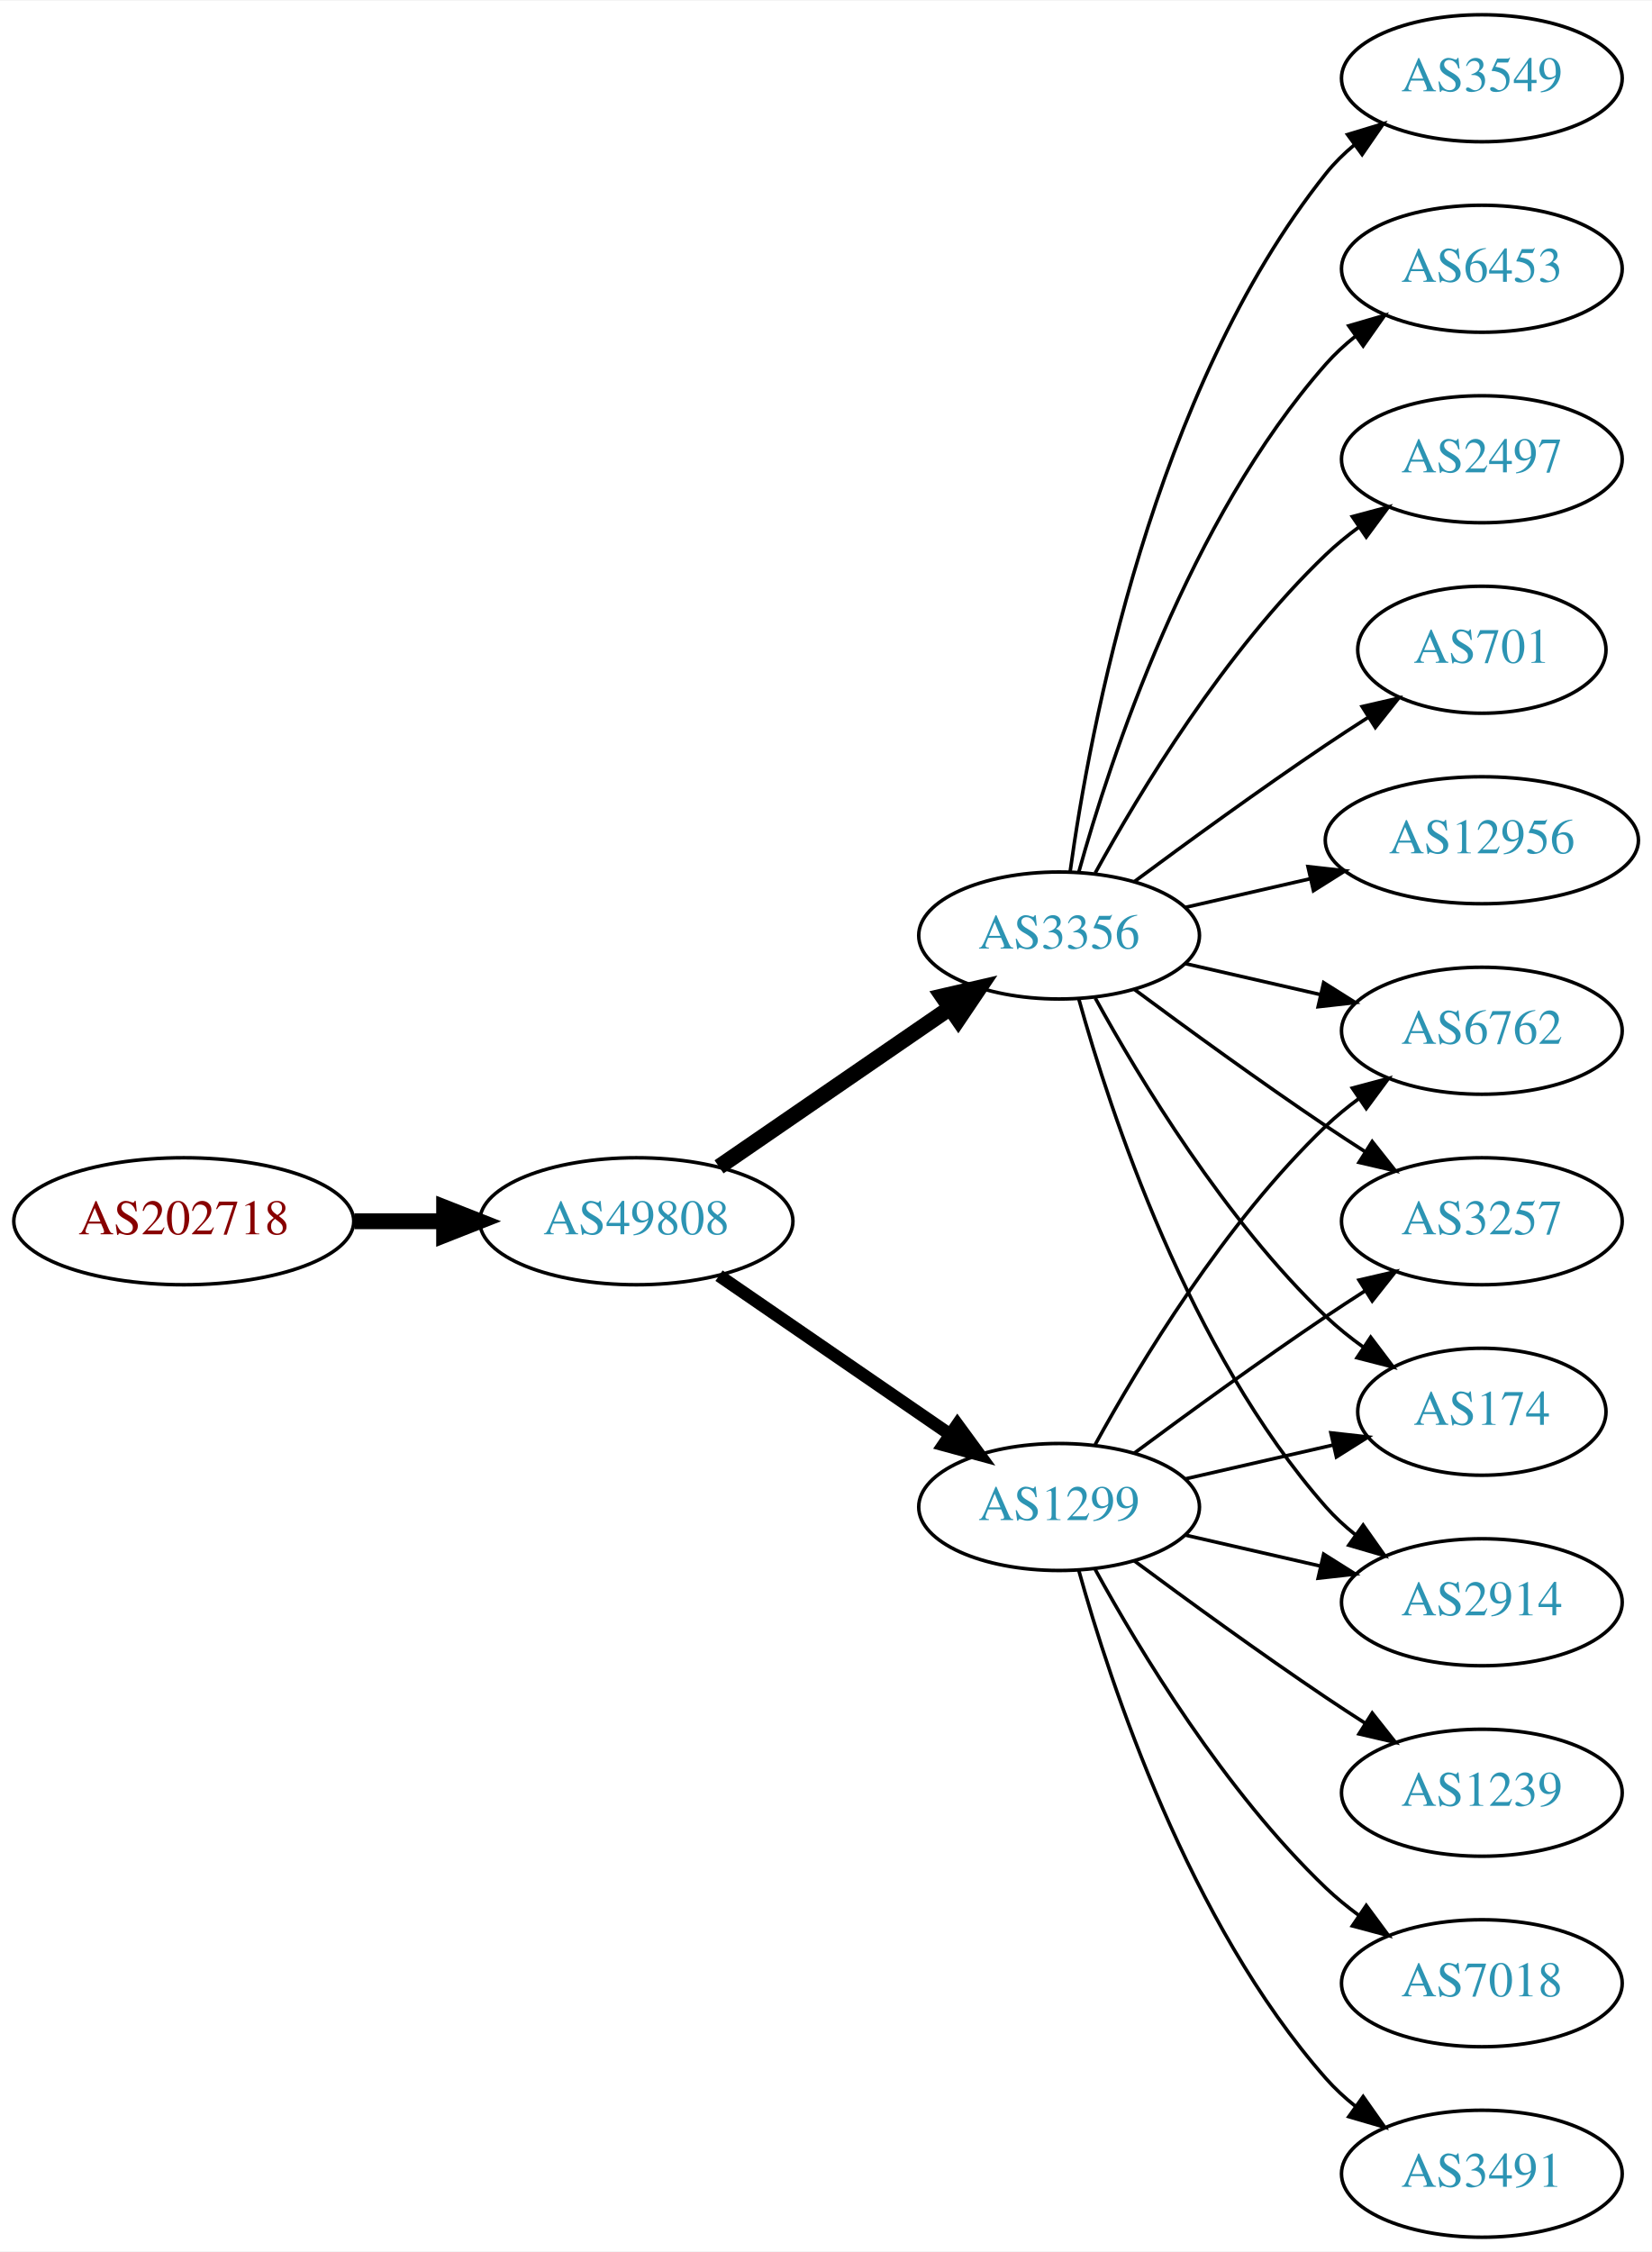
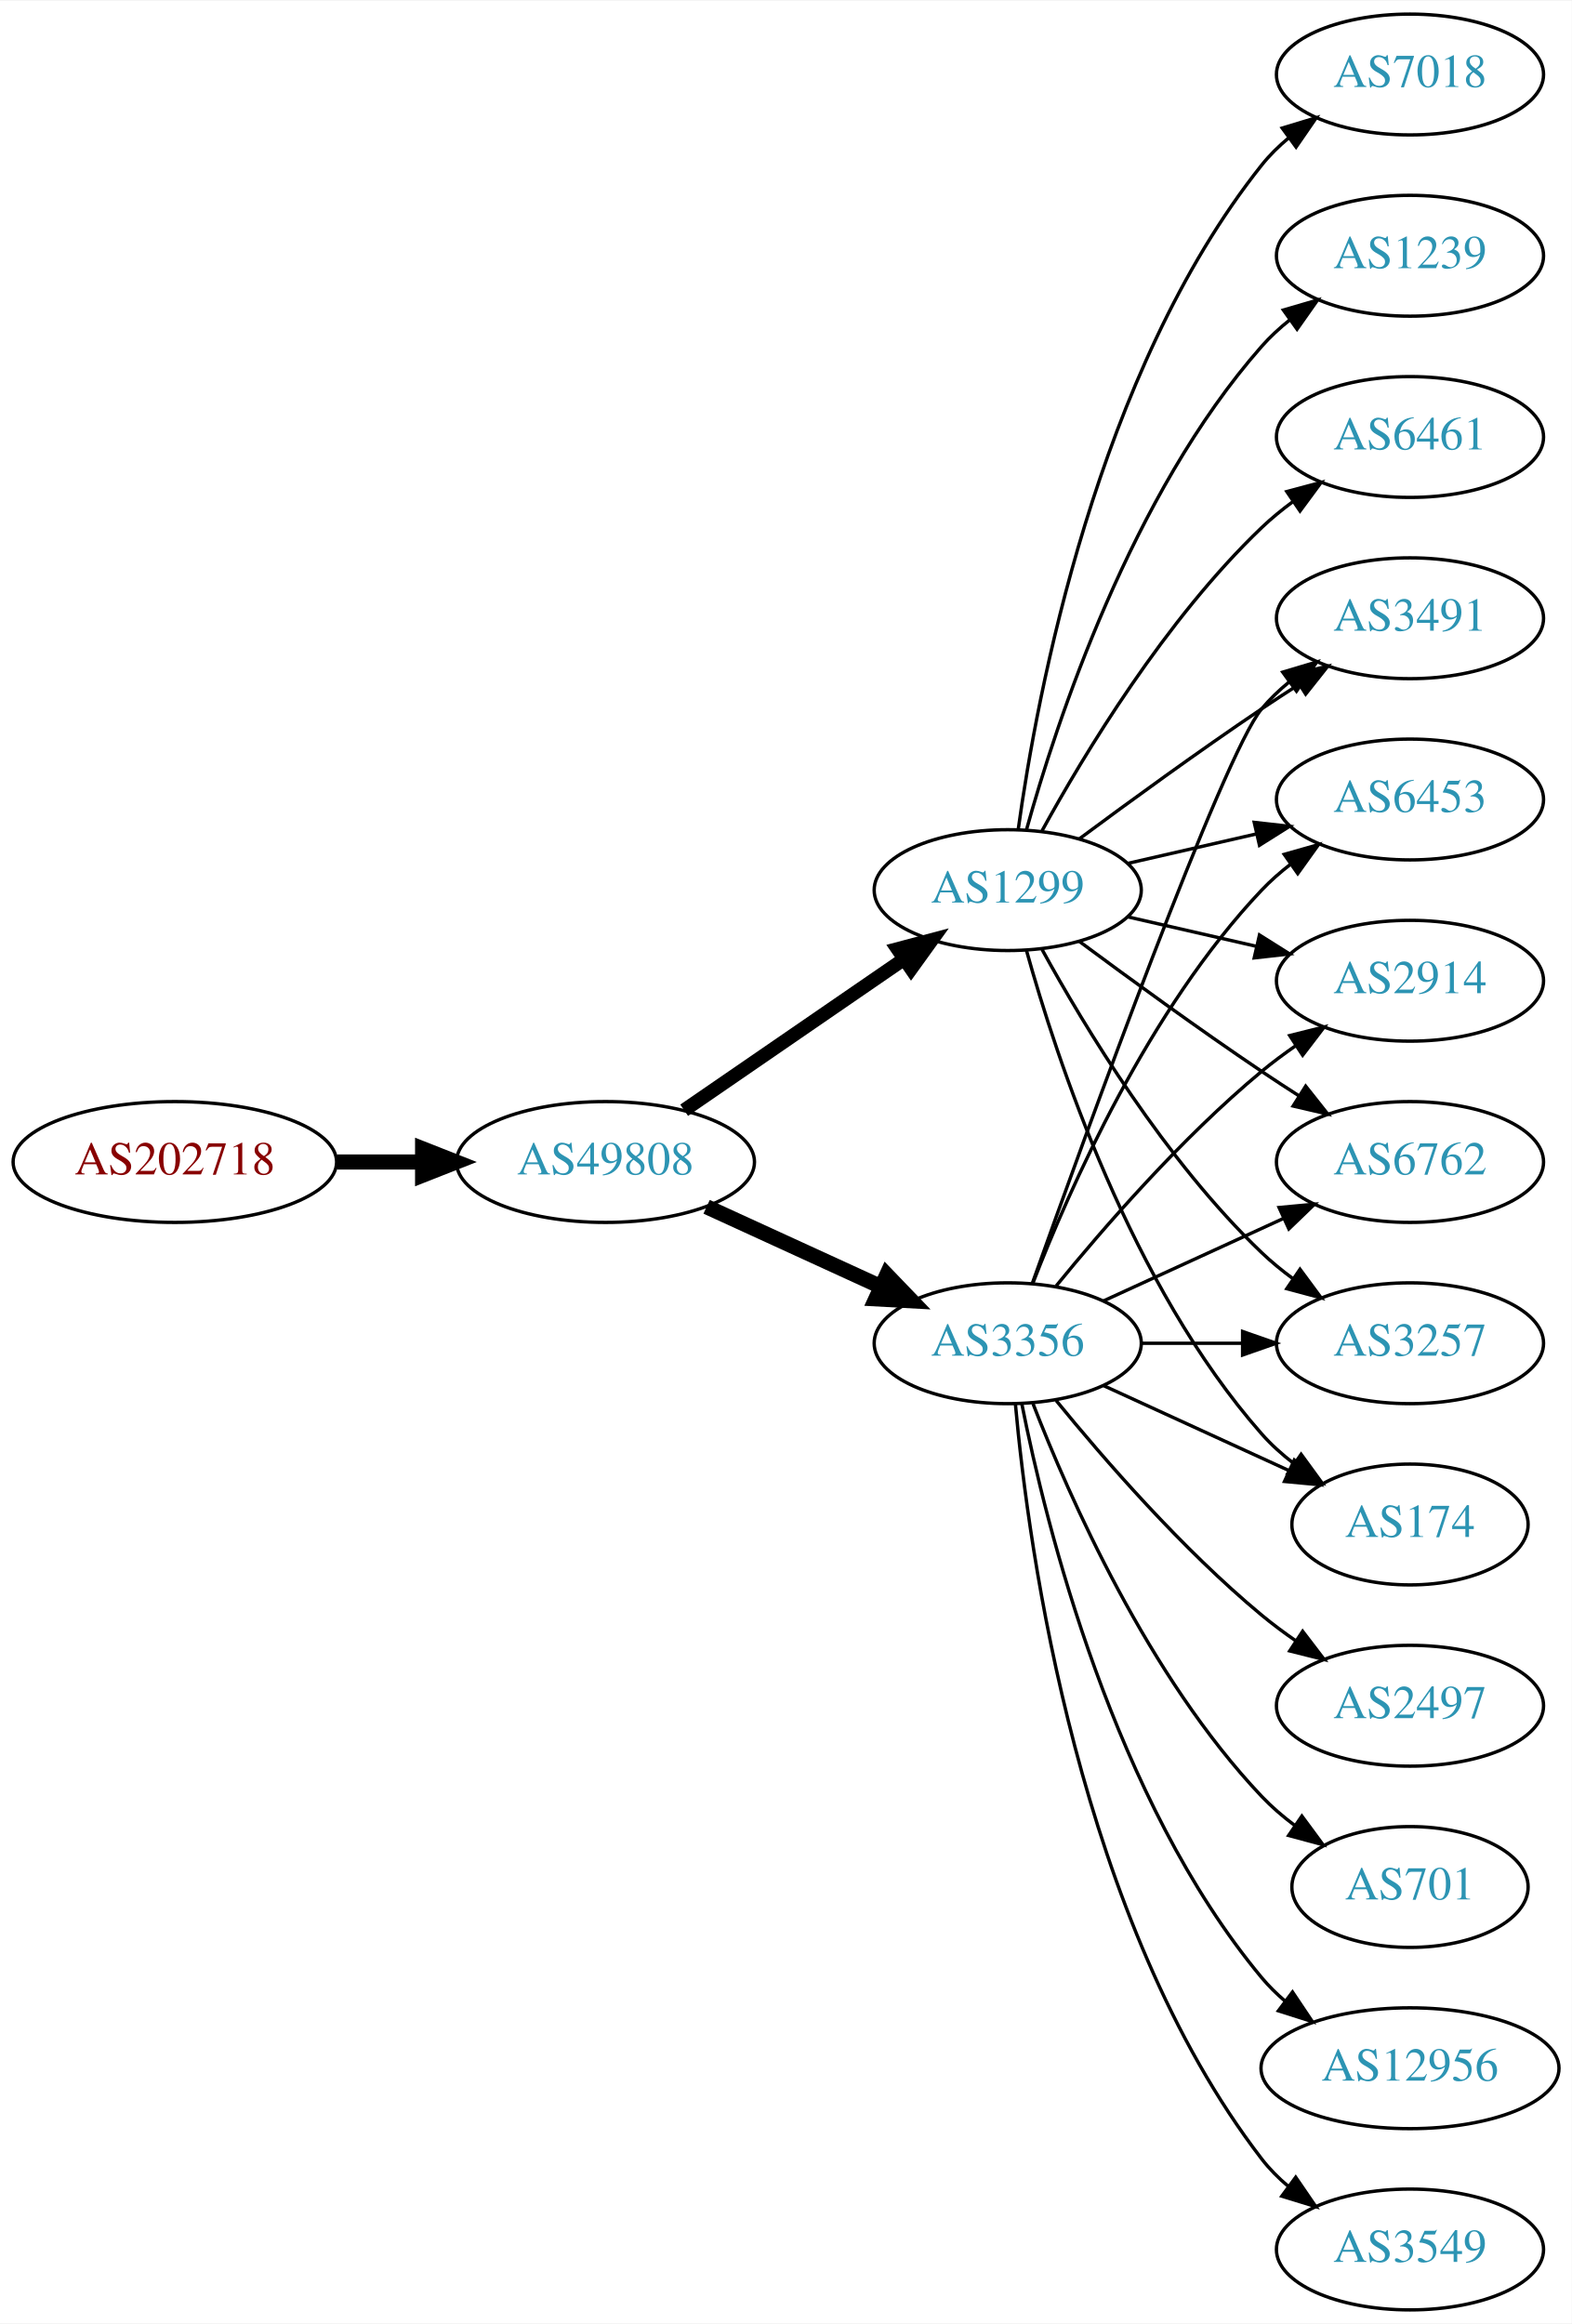
- <svg xmlns="http://www.w3.org/2000/svg" xmlns:xlink="http://www.w3.org/1999/xlink" width="468pt" height="638pt" viewBox="0.00 0.00 468.27 638.00">
-   <g id="graph0" class="graph" transform="scale(1 1) rotate(0) translate(4 634)">
-     <polygon fill="white" stroke="none" points="-4,4 -4,-634 464.269,-634 464.269,4 -4,4" />
+ <svg xmlns="http://www.w3.org/2000/svg" xmlns:xlink="http://www.w3.org/1999/xlink" width="468pt" height="692pt" viewBox="0.00 0.00 468.27 692.00">
+   <g id="graph0" class="graph" transform="scale(1 1) rotate(0) translate(4 688)">
+     <polygon fill="white" stroke="none" points="-4,4 -4,-688 464.269,-688 464.269,4 -4,4" />
    <g id="node1" class="node">
      <g id="a_node1">
        <a xlink:href="/asn/202718" xlink:title="AS202718 ~ sigmavista it consulting gmbh [AT]">
-           <ellipse fill="#ffffff" stroke="black" cx="48.096" cy="-288" rx="48.192" ry="18" />
-           <text text-anchor="middle" x="48.096" y="-284.3" font-family="Times,serif" font-size="14.00" fill="#880000">AS202718</text>
+           <ellipse fill="#ffffff" stroke="black" cx="48.096" cy="-342" rx="48.192" ry="18" />
+           <text text-anchor="middle" x="48.096" y="-338.3" font-family="Times,serif" font-size="14.00" fill="#880000">AS202718</text>
        </a>
      </g>
    </g>
    <g id="node2" class="node">
      <g id="a_node2">
        <a xlink:href="/asn/49808" xlink:title="AS49808 ~ POWERSPEED-AS [AT]">
-           <ellipse fill="#ffffff" stroke="black" cx="176.388" cy="-288" rx="44.393" ry="18" />
-           <text text-anchor="middle" x="176.388" y="-284.3" font-family="Times,serif" font-size="14.00" fill="#2c94b3">AS49808</text>
+           <ellipse fill="#ffffff" stroke="black" cx="176.388" cy="-342" rx="44.393" ry="18" />
+           <text text-anchor="middle" x="176.388" y="-338.3" font-family="Times,serif" font-size="14.00" fill="#2c94b3">AS49808</text>
        </a>
      </g>
    </g>
    <g id="edge1" class="edge">
-       <path fill="none" stroke="black" stroke-width="4.5" d="M96.481,-288C104.742,-288 113.386,-288 121.799,-288" />
-       <polygon fill="black" stroke="black" stroke-width="4.5" points="121.904,-291.938 131.904,-288 121.904,-284.063 121.904,-291.938" />
+       <path fill="none" stroke="black" stroke-width="4.5" d="M96.481,-342C104.742,-342 113.386,-342 121.799,-342" />
+       <polygon fill="black" stroke="black" stroke-width="4.5" points="121.904,-345.938 131.904,-342 121.904,-338.063 121.904,-345.938" />
    </g>
    <g id="node3" class="node">
      <g id="a_node3">
-         <a xlink:href="/asn/1299" xlink:title="AS1299 ~ Telia Carrier [EU]">
-           <ellipse fill="#ffffff" stroke="black" cx="296.23" cy="-207" rx="39.794" ry="18" />
-           <text text-anchor="middle" x="296.23" y="-203.3" font-family="Times,serif" font-size="14.00" fill="#2c94b3">AS1299</text>
+         <a xlink:href="/asn/3356" xlink:title="AS3356 ~ Level 3 Parent, LLC [US]">
+           <ellipse fill="#ffffff" stroke="black" cx="296.23" cy="-288" rx="39.794" ry="18" />
+           <text text-anchor="middle" x="296.23" y="-284.3" font-family="Times,serif" font-size="14.00" fill="#2c94b3">AS3356</text>
        </a>
      </g>
    </g>
    <g id="edge2" class="edge">
-       <path fill="none" stroke="black" stroke-width="3.6" d="M199.83,-272.574C218.412,-259.802 244.972,-241.545 265.352,-227.537" />
-       <polygon fill="black" stroke="black" stroke-width="3.6" points="267.408,-230.371 273.666,-221.822 263.443,-224.602 267.408,-230.371" />
+       <path fill="none" stroke="black" stroke-width="4.5" d="M206.517,-328.652C222.128,-321.498 241.526,-312.609 258.198,-304.97" />
+       <polygon fill="black" stroke="black" stroke-width="4.5" points="260.199,-308.384 267.65,-300.638 256.919,-301.225 260.199,-308.384" />
    </g>
    <g id="node4" class="node">
      <g id="a_node4">
-         <a xlink:href="/asn/3356" xlink:title="AS3356 ~ Level 3 Parent, LLC [US]">
-           <ellipse fill="#ffffff" stroke="black" cx="296.23" cy="-369" rx="39.794" ry="18" />
-           <text text-anchor="middle" x="296.23" y="-365.3" font-family="Times,serif" font-size="14.00" fill="#2c94b3">AS3356</text>
+         <a xlink:href="/asn/1299" xlink:title="AS1299 ~ Telia Carrier [EU]">
+           <ellipse fill="#ffffff" stroke="black" cx="296.23" cy="-423" rx="39.794" ry="18" />
+           <text text-anchor="middle" x="296.23" y="-419.3" font-family="Times,serif" font-size="14.00" fill="#2c94b3">AS1299</text>
        </a>
      </g>
    </g>
    <g id="edge3" class="edge">
-       <path fill="none" stroke="black" stroke-width="4.5" d="M199.83,-303.426C218.412,-316.198 244.972,-334.455 265.352,-348.463" />
-       <polygon fill="black" stroke="black" stroke-width="4.5" points="263.195,-351.758 273.666,-354.178 267.656,-345.269 263.195,-351.758" />
+       <path fill="none" stroke="black" stroke-width="4.091" d="M199.83,-357.426C218.412,-370.198 244.972,-388.455 265.352,-402.463" />
+       <polygon fill="black" stroke="black" stroke-width="4.091" points="263.398,-405.463 273.666,-408.178 267.453,-399.564 263.398,-405.463" />
    </g>
    <g id="node5" class="node">
      <g id="a_node5">
+         <a xlink:href="/asn/6762" xlink:title="AS6762 ~ TELECOM ITALIA SPARKLE S.p.A. [IT]">
+           <ellipse fill="#ffffff" stroke="black" cx="416.073" cy="-342" rx="39.794" ry="18" />
+           <text text-anchor="middle" x="416.073" y="-338.3" font-family="Times,serif" font-size="14.00" fill="#2c94b3">AS6762</text>
+         </a>
+       </g>
+     </g>
+     <g id="edge4" class="edge">
+       <path fill="none" stroke="black" d="M324.859,-300.661C340.816,-307.973 361.087,-317.261 378.369,-325.181" />
+       <polygon fill="black" stroke="black" points="377.068,-328.435 387.617,-329.419 379.984,-322.071 377.068,-328.435" />
+     </g>
+     <g id="node6" class="node">
+       <g id="a_node6">
+         <a xlink:href="/asn/3257" xlink:title="AS3257 ~ GTT [DE]">
+           <ellipse fill="#ffffff" stroke="black" cx="416.073" cy="-288" rx="39.794" ry="18" />
+           <text text-anchor="middle" x="416.073" y="-284.3" font-family="Times,serif" font-size="14.00" fill="#2c94b3">AS3257</text>
+         </a>
+       </g>
+     </g>
+     <g id="edge5" class="edge">
+       <path fill="none" stroke="black" d="M336.143,-288C345.696,-288 356.046,-288 366.008,-288" />
+       <polygon fill="black" stroke="black" points="366.201,-291.5 376.201,-288 366.201,-284.5 366.201,-291.5" />
+     </g>
+     <g id="node7" class="node">
+       <g id="a_node7">
        <a xlink:href="/asn/174" xlink:title="AS174 ~ Cogent Communications [US]">
          <ellipse fill="#ffffff" stroke="black" cx="416.073" cy="-234" rx="35.194" ry="18" />
          <text text-anchor="middle" x="416.073" y="-230.3" font-family="Times,serif" font-size="14.00" fill="#2c94b3">AS174</text>
        </a>
      </g>
    </g>
-     <g id="edge4" class="edge">
-       <path fill="none" stroke="black" d="M331.949,-214.955C345.042,-217.955 360.064,-221.396 373.705,-224.522" />
-       <polygon fill="black" stroke="black" points="373.283,-228.016 383.812,-226.838 374.846,-221.193 373.283,-228.016" />
-     </g>
-     <g id="node6" class="node">
-       <g id="a_node6">
-         <a xlink:href="/asn/1239" xlink:title="AS1239 ~ Sprint [US]">
-           <ellipse fill="#ffffff" stroke="black" cx="416.073" cy="-126" rx="39.794" ry="18" />
-           <text text-anchor="middle" x="416.073" y="-122.3" font-family="Times,serif" font-size="14.00" fill="#2c94b3">AS1239</text>
-         </a>
-       </g>
-     </g>
-     <g id="edge5" class="edge">
-       <path fill="none" stroke="black" d="M317.56,-191.723C332.423,-180.696 353.167,-165.593 371.877,-153 375.426,-150.611 379.176,-148.161 382.924,-145.758" />
-       <polygon fill="black" stroke="black" points="384.993,-148.591 391.573,-140.288 381.251,-142.675 384.993,-148.591" />
-     </g>
-     <g id="node7" class="node">
-       <g id="a_node7">
-         <a xlink:href="/asn/2914" xlink:title="AS2914 ~ NTT America, Inc. [US]">
-           <ellipse fill="#ffffff" stroke="black" cx="416.073" cy="-180" rx="39.794" ry="18" />
-           <text text-anchor="middle" x="416.073" y="-176.3" font-family="Times,serif" font-size="14.00" fill="#2c94b3">AS2914</text>
-         </a>
-       </g>
-     </g>
    <g id="edge6" class="edge">
-       <path fill="none" stroke="black" d="M331.949,-199.045C343.949,-196.296 357.57,-193.175 370.263,-190.267" />
-       <polygon fill="black" stroke="black" points="371.229,-193.636 380.194,-187.991 369.665,-186.813 371.229,-193.636" />
+       <path fill="none" stroke="black" d="M324.859,-275.339C341.275,-267.817 362.257,-258.202 379.854,-250.139" />
+       <polygon fill="black" stroke="black" points="381.598,-253.189 389.231,-245.842 378.682,-246.826 381.598,-253.189" />
    </g>
    <g id="node8" class="node">
      <g id="a_node8">
-         <a xlink:href="/asn/7018" xlink:title="AS7018 ~ AT&amp;T Services, Inc. [US]">
-           <ellipse fill="#ffffff" stroke="black" cx="416.073" cy="-72" rx="39.794" ry="18" />
-           <text text-anchor="middle" x="416.073" y="-68.3" font-family="Times,serif" font-size="14.00" fill="#2c94b3">AS7018</text>
+         <a xlink:href="/asn/3491" xlink:title="AS3491 ~ PCCW Global, Inc. [US]">
+           <ellipse fill="#ffffff" stroke="black" cx="416.073" cy="-504" rx="39.794" ry="18" />
+           <text text-anchor="middle" x="416.073" y="-500.3" font-family="Times,serif" font-size="14.00" fill="#2c94b3">AS3491</text>
        </a>
      </g>
    </g>
    <g id="edge7" class="edge">
-       <path fill="none" stroke="black" d="M306.471,-189.287C319.017,-166.439 343.194,-126.389 371.877,-99 374.745,-96.261 377.934,-93.653 381.243,-91.215" />
-       <polygon fill="black" stroke="black" points="383.306,-94.044 389.602,-85.523 379.366,-88.258 383.306,-94.044" />
+       <path fill="none" stroke="black" d="M303.56,-305.86C319.401,-350.267 360.31,-463.103 371.877,-477 374.281,-479.889 377.078,-482.563 380.07,-485.013" />
+       <polygon fill="black" stroke="black" points="378.159,-487.95 388.313,-490.973 382.26,-482.277 378.159,-487.95" />
    </g>
    <g id="node9" class="node">
      <g id="a_node9">
-         <a xlink:href="/asn/6762" xlink:title="AS6762 ~ TELECOM ITALIA SPARKLE S.p.A. [IT]">
-           <ellipse fill="#ffffff" stroke="black" cx="416.073" cy="-342" rx="39.794" ry="18" />
-           <text text-anchor="middle" x="416.073" y="-338.3" font-family="Times,serif" font-size="14.00" fill="#2c94b3">AS6762</text>
+         <a xlink:href="/asn/3549" xlink:title="AS3549 ~ Level 3 Parent, LLC [US]">
+           <ellipse fill="#ffffff" stroke="black" cx="416.073" cy="-18" rx="39.794" ry="18" />
+           <text text-anchor="middle" x="416.073" y="-14.3" font-family="Times,serif" font-size="14.00" fill="#2c94b3">AS3549</text>
        </a>
      </g>
    </g>
    <g id="edge8" class="edge">
-       <path fill="none" stroke="black" d="M306.471,-224.713C319.017,-247.561 343.194,-287.611 371.877,-315 374.745,-317.739 377.934,-320.347 381.243,-322.785" />
-       <polygon fill="black" stroke="black" points="379.366,-325.742 389.602,-328.477 383.306,-319.956 379.366,-325.742" />
+       <path fill="none" stroke="black" d="M298.514,-269.883C302.413,-226.668 317.429,-115.869 371.877,-45 374.166,-42.02 376.887,-39.284 379.831,-36.795" />
+       <polygon fill="black" stroke="black" points="382.025,-39.527 388.007,-30.782 377.878,-33.888 382.025,-39.527" />
    </g>
    <g id="node10" class="node">
      <g id="a_node10">
-         <a xlink:href="/asn/3491" xlink:title="AS3491 ~ PCCW Global, Inc. [US]">
-           <ellipse fill="#ffffff" stroke="black" cx="416.073" cy="-18" rx="39.794" ry="18" />
-           <text text-anchor="middle" x="416.073" y="-14.3" font-family="Times,serif" font-size="14.00" fill="#2c94b3">AS3491</text>
+         <a xlink:href="/asn/2497" xlink:title="AS2497 ~ Internet Initiative Japan Inc. [JP]">
+           <ellipse fill="#ffffff" stroke="black" cx="416.073" cy="-180" rx="39.794" ry="18" />
+           <text text-anchor="middle" x="416.073" y="-176.3" font-family="Times,serif" font-size="14.00" fill="#2c94b3">AS2497</text>
        </a>
      </g>
    </g>
    <g id="edge9" class="edge">
-       <path fill="none" stroke="black" d="M301.803,-189.054C310.709,-157.005 332.993,-89.158 371.877,-45 374.361,-42.179 377.21,-39.551 380.236,-37.129" />
-       <polygon fill="black" stroke="black" points="382.422,-39.869 388.525,-31.209 378.353,-34.172 382.422,-39.869" />
+       <path fill="none" stroke="black" d="M310.649,-270.935C324.764,-253.625 348.178,-226.655 371.877,-207 375.093,-204.332 378.594,-201.73 382.164,-199.259" />
+       <polygon fill="black" stroke="black" points="384.088,-202.183 390.52,-193.764 380.242,-196.334 384.088,-202.183" />
    </g>
    <g id="node11" class="node">
      <g id="a_node11">
-         <a xlink:href="/asn/3257" xlink:title="AS3257 ~ GTT [DE]">
-           <ellipse fill="#ffffff" stroke="black" cx="416.073" cy="-288" rx="39.794" ry="18" />
-           <text text-anchor="middle" x="416.073" y="-284.3" font-family="Times,serif" font-size="14.00" fill="#2c94b3">AS3257</text>
+         <a xlink:href="/asn/701" xlink:title="AS701 ~ UUNET [US]">
+           <ellipse fill="#ffffff" stroke="black" cx="416.073" cy="-126" rx="35.194" ry="18" />
+           <text text-anchor="middle" x="416.073" y="-122.3" font-family="Times,serif" font-size="14.00" fill="#2c94b3">AS701</text>
        </a>
      </g>
    </g>
    <g id="edge10" class="edge">
-       <path fill="none" stroke="black" d="M317.56,-222.277C332.423,-233.304 353.167,-248.407 371.877,-261 375.426,-263.389 379.176,-265.839 382.924,-268.242" />
-       <polygon fill="black" stroke="black" points="381.251,-271.325 391.573,-273.712 384.993,-265.409 381.251,-271.325" />
-     </g>
-     <g id="edge15" class="edge">
-       <path fill="none" stroke="black" d="M306.471,-351.287C319.017,-328.439 343.194,-288.389 371.877,-261 375.131,-257.893 378.797,-254.954 382.584,-252.24" />
-       <polygon fill="black" stroke="black" points="384.561,-255.128 390.952,-246.678 380.686,-249.299 384.561,-255.128" />
-     </g>
-     <g id="edge12" class="edge">
-       <path fill="none" stroke="black" d="M301.803,-351.054C310.709,-319.005 332.993,-251.158 371.877,-207 374.361,-204.179 377.21,-201.551 380.236,-199.129" />
-       <polygon fill="black" stroke="black" points="382.422,-201.869 388.525,-193.209 378.353,-196.172 382.422,-201.869" />
-     </g>
-     <g id="edge11" class="edge">
-       <path fill="none" stroke="black" d="M331.949,-361.045C343.949,-358.296 357.57,-355.175 370.263,-352.267" />
-       <polygon fill="black" stroke="black" points="371.229,-355.636 380.194,-349.991 369.665,-348.813 371.229,-355.636" />
-     </g>
-     <g id="edge18" class="edge">
-       <path fill="none" stroke="black" d="M317.56,-353.723C332.423,-342.696 353.167,-327.593 371.877,-315 375.426,-312.611 379.176,-310.161 382.924,-307.758" />
-       <polygon fill="black" stroke="black" points="384.993,-310.591 391.573,-302.288 381.251,-304.675 384.993,-310.591" />
+       <path fill="none" stroke="black" d="M303.753,-270.006C314.504,-242.272 338.161,-188.571 371.877,-153 374.82,-149.895 378.193,-146.999 381.729,-144.345" />
+       <polygon fill="black" stroke="black" points="383.858,-147.129 390.148,-138.603 379.914,-141.346 383.858,-147.129" />
    </g>
    <g id="node12" class="node">
      <g id="a_node12">
        <a xlink:href="/asn/6453" xlink:title="AS6453 ~ TATA COMMUNICATIONS (AMERICA) INC [US]">
-           <ellipse fill="#ffffff" stroke="black" cx="416.073" cy="-558" rx="39.794" ry="18" />
-           <text text-anchor="middle" x="416.073" y="-554.3" font-family="Times,serif" font-size="14.00" fill="#2c94b3">AS6453</text>
-         </a>
-       </g>
-     </g>
-     <g id="edge13" class="edge">
-       <path fill="none" stroke="black" d="M301.803,-386.946C310.709,-418.995 332.993,-486.842 371.877,-531 374.361,-533.821 377.21,-536.449 380.236,-538.871" />
-       <polygon fill="black" stroke="black" points="378.353,-541.828 388.525,-544.791 382.422,-536.131 378.353,-541.828" />
+           <ellipse fill="#ffffff" stroke="black" cx="416.073" cy="-450" rx="39.794" ry="18" />
+           <text text-anchor="middle" x="416.073" y="-446.3" font-family="Times,serif" font-size="14.00" fill="#2c94b3">AS6453</text>
+         </a>
+       </g>
+     </g>
+     <g id="edge11" class="edge">
+       <path fill="none" stroke="black" d="M303.753,-305.994C314.504,-333.728 338.161,-387.429 371.877,-423 374.462,-425.728 377.38,-428.294 380.448,-430.677" />
+       <polygon fill="black" stroke="black" points="378.602,-433.658 388.797,-436.543 382.627,-427.93 378.602,-433.658" />
    </g>
    <g id="node13" class="node">
      <g id="a_node13">
-         <a xlink:href="/asn/2497" xlink:title="AS2497 ~ Internet Initiative Japan Inc. [JP]">
-           <ellipse fill="#ffffff" stroke="black" cx="416.073" cy="-504" rx="39.794" ry="18" />
-           <text text-anchor="middle" x="416.073" y="-500.3" font-family="Times,serif" font-size="14.00" fill="#2c94b3">AS2497</text>
-         </a>
-       </g>
-     </g>
-     <g id="edge14" class="edge">
-       <path fill="none" stroke="black" d="M306.471,-386.713C319.017,-409.561 343.194,-449.611 371.877,-477 374.745,-479.739 377.934,-482.347 381.243,-484.785" />
-       <polygon fill="black" stroke="black" points="379.366,-487.742 389.602,-490.477 383.306,-481.956 379.366,-487.742" />
+         <a xlink:href="/asn/12956" xlink:title="AS12956 ~ TELXIUS [ES]">
+           <ellipse fill="#ffffff" stroke="black" cx="416.073" cy="-72" rx="44.393" ry="18" />
+           <text text-anchor="middle" x="416.073" y="-68.3" font-family="Times,serif" font-size="14.00" fill="#2c94b3">AS12956</text>
+         </a>
+       </g>
+     </g>
+     <g id="edge12" class="edge">
+       <path fill="none" stroke="black" d="M300.429,-269.927C307.592,-233.859 327.867,-151.875 371.877,-99 373.97,-96.485 376.36,-94.133 378.919,-91.949" />
+       <polygon fill="black" stroke="black" points="381.069,-94.711 386.966,-85.909 376.867,-89.113 381.069,-94.711" />
    </g>
    <g id="node14" class="node">
      <g id="a_node14">
-         <a xlink:href="/asn/701" xlink:title="AS701 ~ UUNET [US]">
-           <ellipse fill="#ffffff" stroke="black" cx="416.073" cy="-450" rx="35.194" ry="18" />
-           <text text-anchor="middle" x="416.073" y="-446.3" font-family="Times,serif" font-size="14.00" fill="#2c94b3">AS701</text>
-         </a>
-       </g>
+         <a xlink:href="/asn/2914" xlink:title="AS2914 ~ NTT America, Inc. [US]">
+           <ellipse fill="#ffffff" stroke="black" cx="416.073" cy="-396" rx="39.794" ry="18" />
+           <text text-anchor="middle" x="416.073" y="-392.3" font-family="Times,serif" font-size="14.00" fill="#2c94b3">AS2914</text>
+         </a>
+       </g>
+     </g>
+     <g id="edge13" class="edge">
+       <path fill="none" stroke="black" d="M310.649,-305.065C324.764,-322.375 348.178,-349.345 371.877,-369 375.093,-371.668 378.594,-374.27 382.164,-376.741" />
+       <polygon fill="black" stroke="black" points="380.242,-379.666 390.52,-382.236 384.088,-373.817 380.242,-379.666" />
+     </g>
+     <g id="edge20" class="edge">
+       <path fill="none" stroke="black" d="M317.56,-407.723C332.423,-396.696 353.167,-381.593 371.877,-369 375.426,-366.611 379.176,-364.161 382.924,-361.758" />
+       <polygon fill="black" stroke="black" points="384.993,-364.591 391.573,-356.288 381.251,-358.675 384.993,-364.591" />
+     </g>
+     <g id="edge19" class="edge">
+       <path fill="none" stroke="black" d="M306.471,-405.287C319.017,-382.439 343.194,-342.389 371.877,-315 374.745,-312.261 377.934,-309.653 381.243,-307.215" />
+       <polygon fill="black" stroke="black" points="383.306,-310.044 389.602,-301.523 379.366,-304.258 383.306,-310.044" />
    </g>
    <g id="edge16" class="edge">
-       <path fill="none" stroke="black" d="M317.56,-384.277C332.423,-395.304 353.167,-410.407 371.877,-423 375.694,-425.569 379.744,-428.21 383.774,-430.786" />
-       <polygon fill="black" stroke="black" points="382.143,-433.895 392.468,-436.271 385.878,-427.975 382.143,-433.895" />
+       <path fill="none" stroke="black" d="M301.803,-405.054C310.709,-373.005 332.993,-305.158 371.877,-261 374.704,-257.789 378.005,-254.828 381.5,-252.136" />
+       <polygon fill="black" stroke="black" points="383.634,-254.916 389.875,-246.355 379.657,-249.155 383.634,-254.916" />
+     </g>
+     <g id="edge14" class="edge">
+       <path fill="none" stroke="black" d="M317.56,-438.277C332.423,-449.304 353.167,-464.407 371.877,-477 375.426,-479.389 379.176,-481.839 382.924,-484.242" />
+       <polygon fill="black" stroke="black" points="381.251,-487.325 391.573,-489.712 384.993,-481.409 381.251,-487.325" />
+     </g>
+     <g id="edge22" class="edge">
+       <path fill="none" stroke="black" d="M331.949,-430.955C343.949,-433.704 357.57,-436.825 370.263,-439.733" />
+       <polygon fill="black" stroke="black" points="369.665,-443.187 380.194,-442.009 371.229,-436.364 369.665,-443.187" />
+     </g>
+     <g id="edge18" class="edge">
+       <path fill="none" stroke="black" d="M331.949,-415.045C343.949,-412.296 357.57,-409.175 370.263,-406.267" />
+       <polygon fill="black" stroke="black" points="371.229,-409.636 380.194,-403.991 369.665,-402.813 371.229,-409.636" />
    </g>
    <g id="node15" class="node">
      <g id="a_node15">
-         <a xlink:href="/asn/12956" xlink:title="AS12956 ~ TELXIUS [ES]">
-           <ellipse fill="#ffffff" stroke="black" cx="416.073" cy="-396" rx="44.393" ry="18" />
-           <text text-anchor="middle" x="416.073" y="-392.3" font-family="Times,serif" font-size="14.00" fill="#2c94b3">AS12956</text>
-         </a>
-       </g>
-     </g>
-     <g id="edge17" class="edge">
-       <path fill="none" stroke="black" d="M331.949,-376.955C343.088,-379.507 355.623,-382.379 367.516,-385.104" />
-       <polygon fill="black" stroke="black" points="366.781,-388.526 377.31,-387.348 368.345,-381.703 366.781,-388.526" />
+         <a xlink:href="/asn/7018" xlink:title="AS7018 ~ AT&amp;T Services, Inc. [US]">
+           <ellipse fill="#ffffff" stroke="black" cx="416.073" cy="-666" rx="39.794" ry="18" />
+           <text text-anchor="middle" x="416.073" y="-662.3" font-family="Times,serif" font-size="14.00" fill="#2c94b3">AS7018</text>
+         </a>
+       </g>
+     </g>
+     <g id="edge15" class="edge">
+       <path fill="none" stroke="black" d="M299.369,-441.17C304.869,-480.974 322.695,-577.233 371.877,-639 374.218,-641.94 376.972,-644.649 379.938,-647.121" />
+       <polygon fill="black" stroke="black" points="378.004,-650.042 388.144,-653.11 382.13,-644.388 378.004,-650.042" />
    </g>
    <g id="node16" class="node">
      <g id="a_node16">
-         <a xlink:href="/asn/3549" xlink:title="AS3549 ~ Level 3 Parent, LLC [US]">
+         <a xlink:href="/asn/1239" xlink:title="AS1239 ~ Sprint [US]">
          <ellipse fill="#ffffff" stroke="black" cx="416.073" cy="-612" rx="39.794" ry="18" />
-           <text text-anchor="middle" x="416.073" y="-608.3" font-family="Times,serif" font-size="14.00" fill="#2c94b3">AS3549</text>
-         </a>
-       </g>
-     </g>
-     <g id="edge19" class="edge">
-       <path fill="none" stroke="black" d="M299.369,-387.17C304.869,-426.974 322.695,-523.233 371.877,-585 374.218,-587.94 376.972,-590.649 379.938,-593.121" />
-       <polygon fill="black" stroke="black" points="378.004,-596.042 388.144,-599.11 382.13,-590.388 378.004,-596.042" />
+           <text text-anchor="middle" x="416.073" y="-608.3" font-family="Times,serif" font-size="14.00" fill="#2c94b3">AS1239</text>
+         </a>
+       </g>
+     </g>
+     <g id="edge17" class="edge">
+       <path fill="none" stroke="black" d="M301.803,-440.946C310.709,-472.995 332.993,-540.842 371.877,-585 374.361,-587.821 377.21,-590.449 380.236,-592.871" />
+       <polygon fill="black" stroke="black" points="378.353,-595.828 388.525,-598.791 382.422,-590.131 378.353,-595.828" />
+     </g>
+     <g id="node17" class="node">
+       <g id="a_node17">
+         <a xlink:href="/asn/6461" xlink:title="AS6461 ~ Zayo Bandwidth [US]">
+           <ellipse fill="#ffffff" stroke="black" cx="416.073" cy="-558" rx="39.794" ry="18" />
+           <text text-anchor="middle" x="416.073" y="-554.3" font-family="Times,serif" font-size="14.00" fill="#2c94b3">AS6461</text>
+         </a>
+       </g>
+     </g>
+     <g id="edge21" class="edge">
+       <path fill="none" stroke="black" d="M306.471,-440.713C319.017,-463.561 343.194,-503.611 371.877,-531 374.745,-533.739 377.934,-536.347 381.243,-538.785" />
+       <polygon fill="black" stroke="black" points="379.366,-541.742 389.602,-544.477 383.306,-535.956 379.366,-541.742" />
    </g>
  </g>
</svg>
